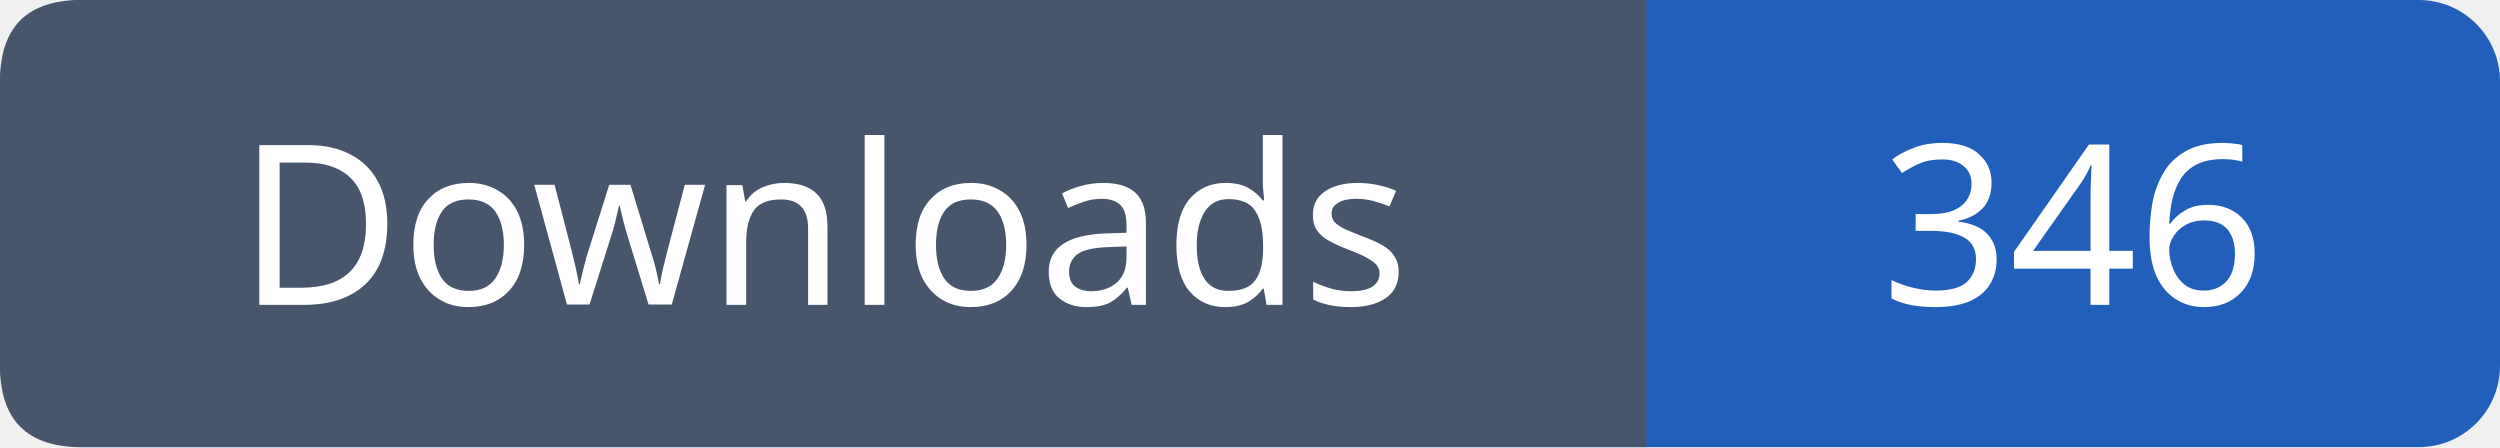
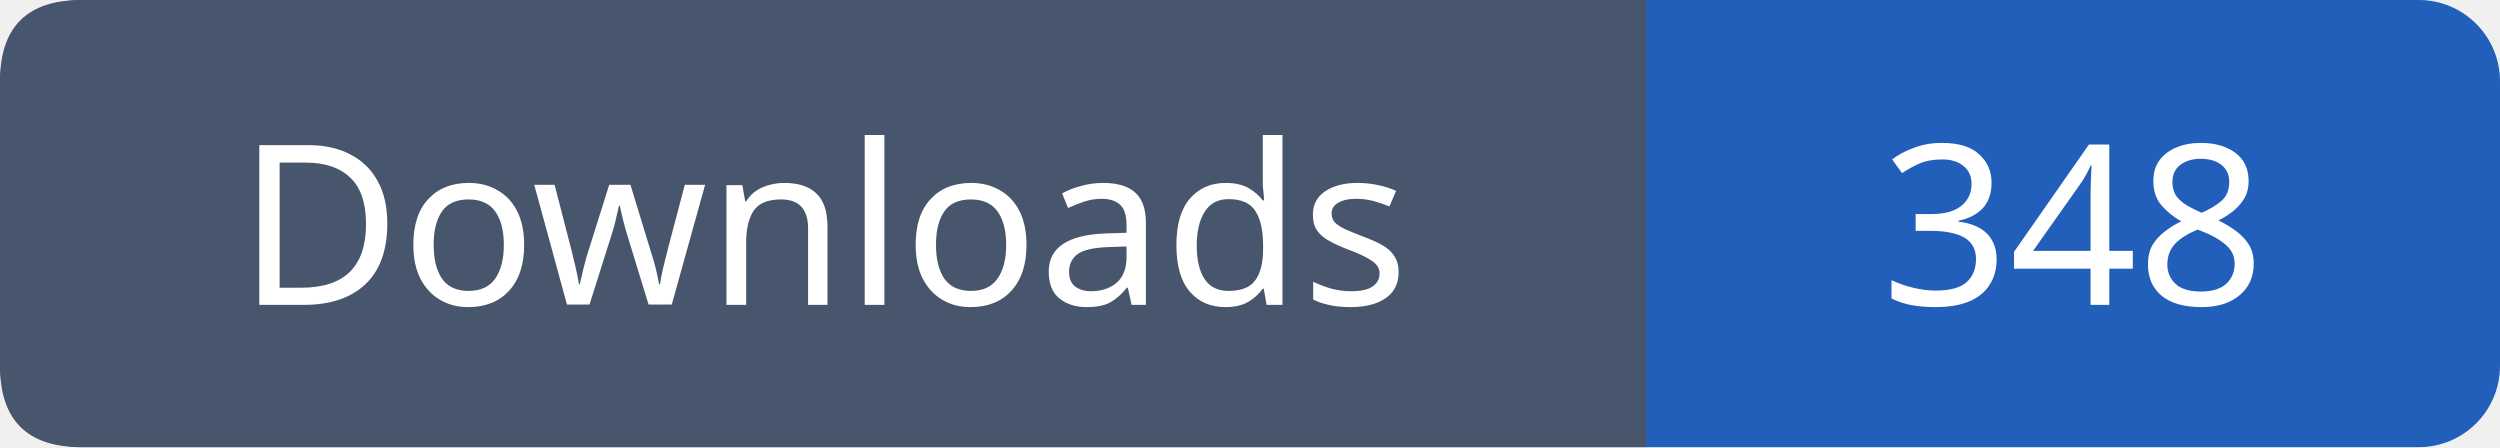
- <svg xmlns="http://www.w3.org/2000/svg" width="123" height="22" viewBox="0 0 123 22" role="img" aria-label="Downloads: 346">
+ <svg xmlns="http://www.w3.org/2000/svg" width="123" height="22" viewBox="0 0 123 22" role="img" aria-label="Downloads: 348">
  <rect width="123" height="22" rx="4" fill="#215fbb" />
  <path fill="#47566c" d="M4 0h77v22H4q-4 0-4-4V4q0-4 4-4" />
  <g font-family="Verdana,sans-serif" font-size="11" fill="white" text-anchor="middle">
    <text x="40.5" y="15">Downloads</text>
-     <text x="102.0" y="15">346</text>
+     <text x="102.0" y="15">348</text>
  </g>
</svg>
